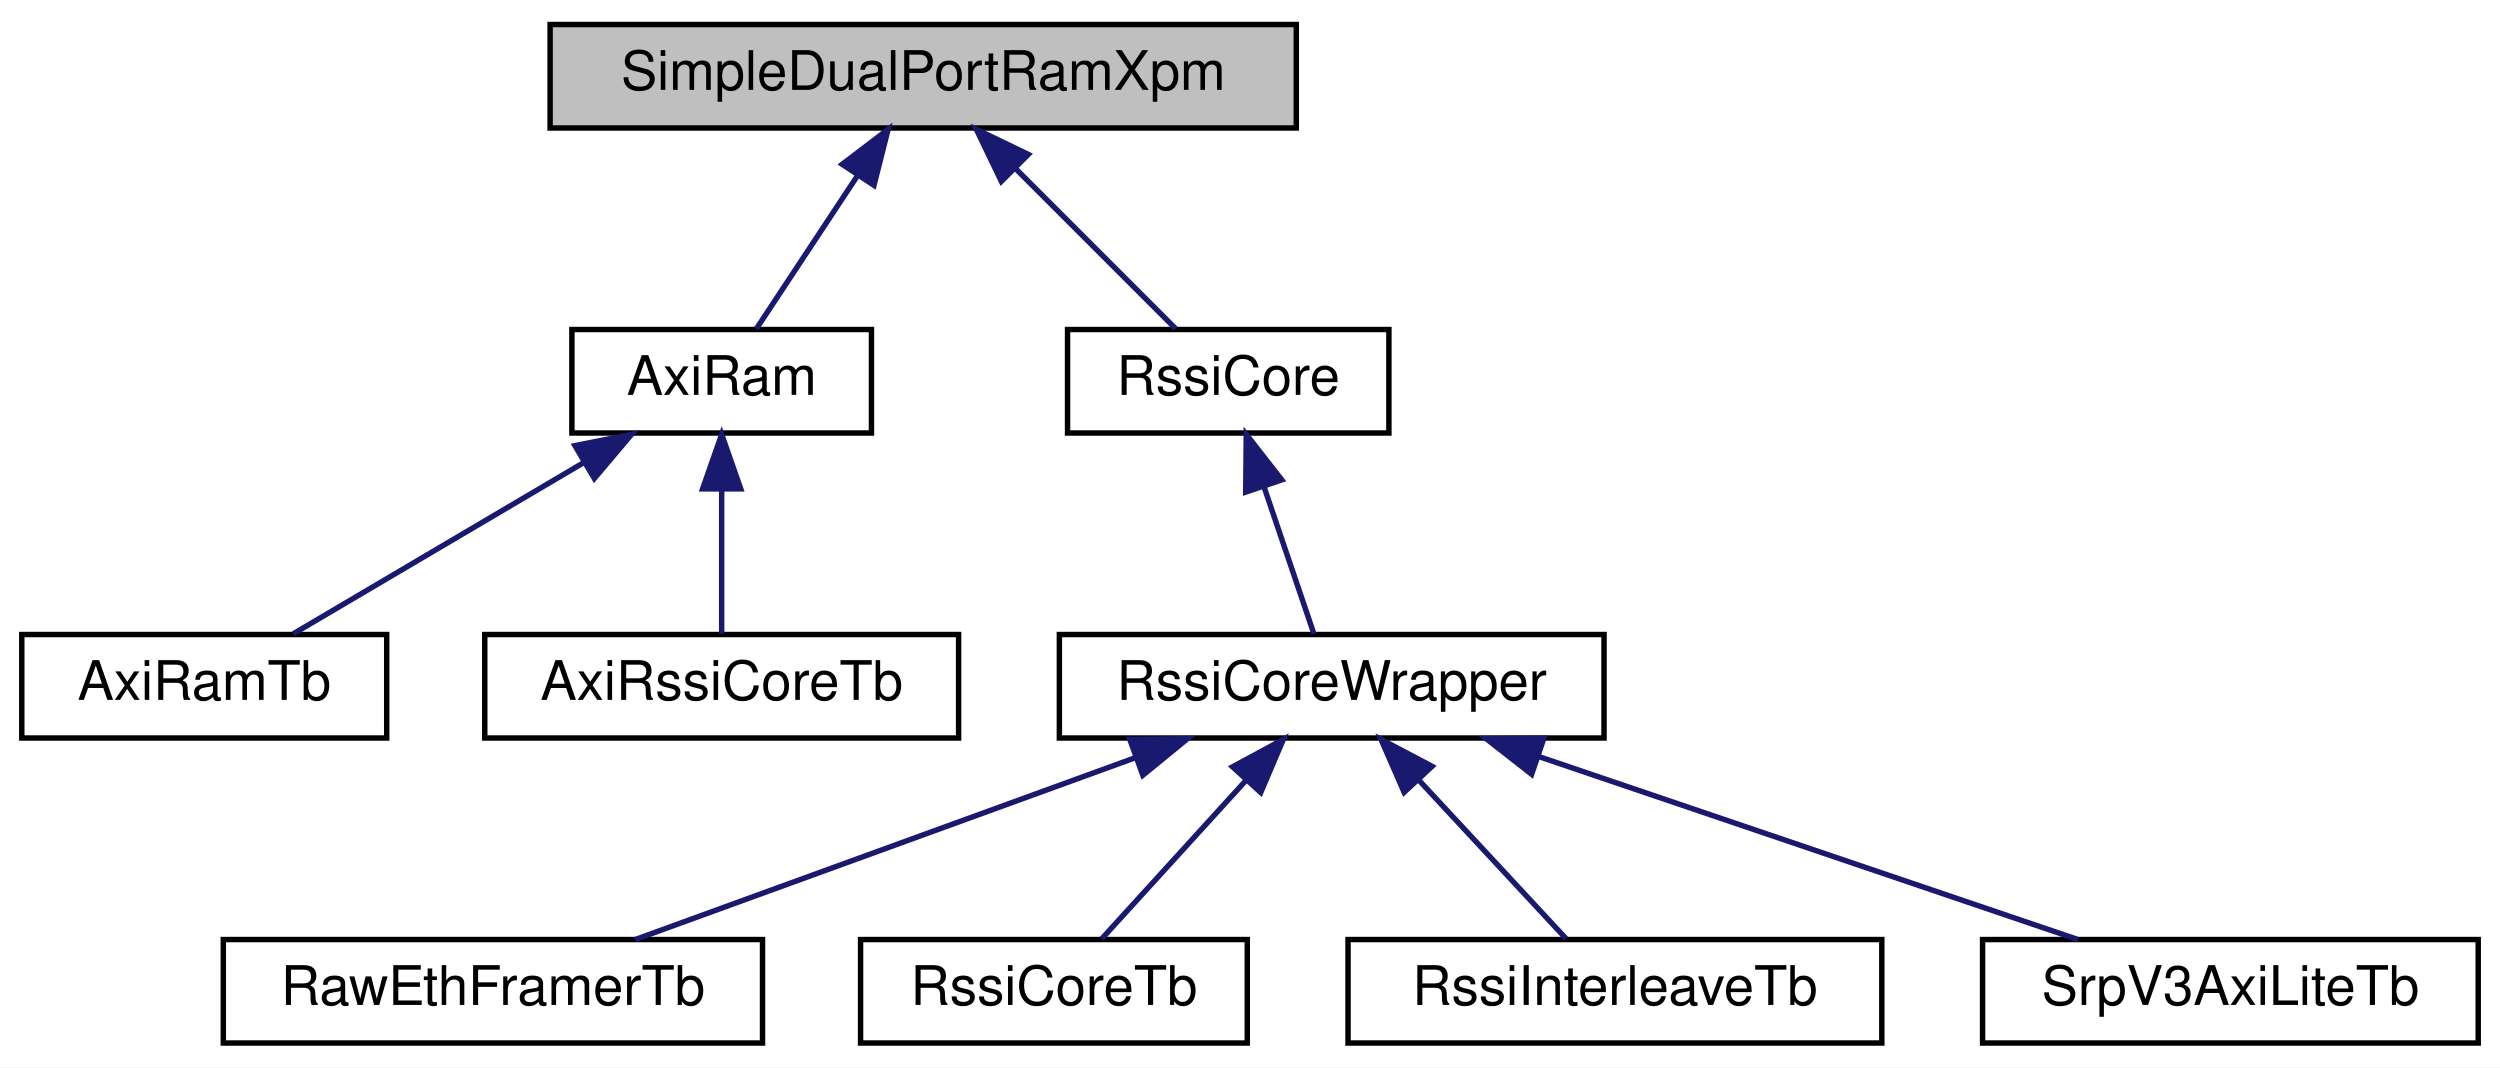
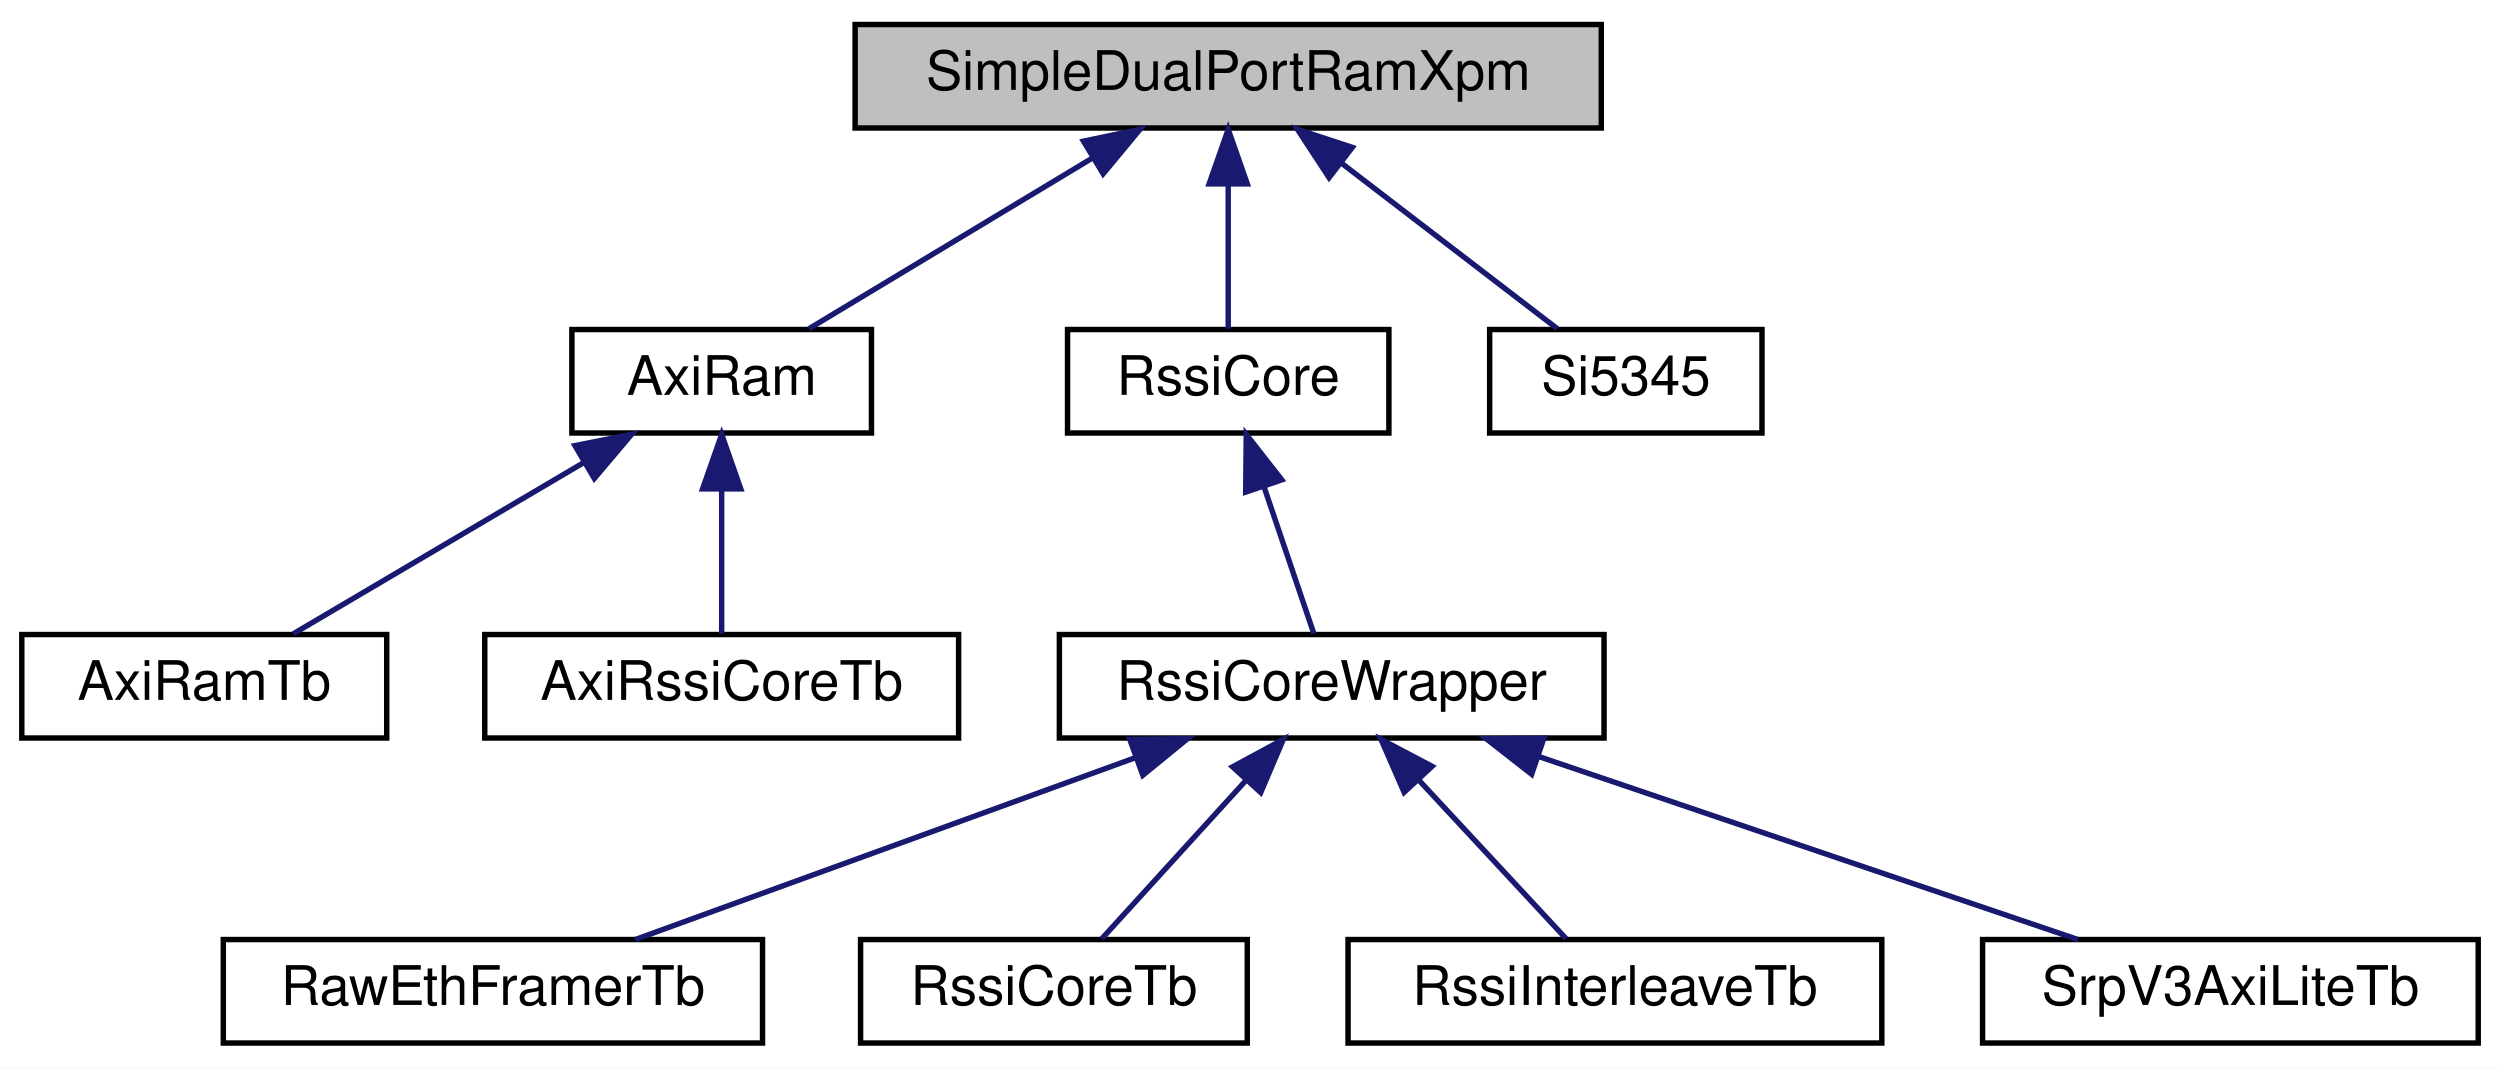
<svg xmlns="http://www.w3.org/2000/svg" xmlns:xlink="http://www.w3.org/1999/xlink" width="459pt" height="196pt" viewBox="0.00 0.00 459.00 196.00">
  <g id="graph0" class="graph" transform="scale(1 1) rotate(0) translate(4 192)">
    <polygon fill="#ffffff" stroke="transparent" points="-4,4 -4,-192 455,-192 455,4 -4,4" />
    <g id="node1" class="node">
-       <polygon fill="#bfbfbf" stroke="#000000" points="97,-168.5 97,-187.5 234,-187.5 234,-168.5 97,-168.5" />
-       <text text-anchor="middle" x="165.5" y="-175.5" font-family="Helvetica,sans-Serif" font-size="10.00" fill="#000000">SimpleDualPortRamXpm</text>
+       <polygon fill="#bfbfbf" stroke="#000000" points="153,-168.5 153,-187.5 290,-187.5 290,-168.5 153,-168.5" />
+       <text text-anchor="middle" x="221.5" y="-175.5" font-family="Helvetica,sans-Serif" font-size="10.00" fill="#000000">SimpleDualPortRamXpm</text>
    </g>
    <g id="node2" class="node">
      <g id="a_node2">
        <a xlink:href="classAxiRam.html" target="_top" xlink:title="AxiRam">
          <polygon fill="#ffffff" stroke="#000000" points="101,-112.5 101,-131.5 156,-131.5 156,-112.5 101,-112.5" />
          <text text-anchor="middle" x="128.5" y="-119.5" font-family="Helvetica,sans-Serif" font-size="10.00" fill="#000000">AxiRam</text>
        </a>
      </g>
    </g>
    <g id="edge1" class="edge">
-       <path fill="none" stroke="#191970" d="M153.362,-159.63C147.191,-150.289 139.943,-139.32 134.871,-131.643" />
-       <polygon fill="#191970" stroke="#191970" points="150.622,-161.832 159.055,-168.245 156.463,-157.973 150.622,-161.832" />
+       <path fill="none" stroke="#191970" d="M196.667,-163.047C180.119,-153.082 158.857,-140.279 144.514,-131.643" />
+       <polygon fill="#191970" stroke="#191970" points="194.928,-166.085 205.301,-168.245 198.539,-160.089 194.928,-166.085" />
    </g>
    <g id="node5" class="node">
      <g id="a_node5">
        <a xlink:href="classRssiCore.html" target="_top" xlink:title="RssiCore">
          <polygon fill="#ffffff" stroke="#000000" points="192,-112.5 192,-131.5 251,-131.5 251,-112.5 192,-112.5" />
          <text text-anchor="middle" x="221.5" y="-119.5" font-family="Helvetica,sans-Serif" font-size="10.00" fill="#000000">RssiCore</text>
        </a>
      </g>
    </g>
    <g id="edge4" class="edge">
-       <path fill="none" stroke="#191970" d="M182.425,-161.075C192.06,-151.44 203.78,-139.72 211.857,-131.643" />
-       <polygon fill="#191970" stroke="#191970" points="179.851,-158.7 175.255,-168.245 184.8,-163.649 179.851,-158.7" />
+       <path fill="none" stroke="#191970" d="M221.5,-158.157C221.5,-149.155 221.5,-138.92 221.5,-131.643" />
+       <polygon fill="#191970" stroke="#191970" points="218,-158.245 221.5,-168.245 225,-158.246 218,-158.245" />
+     </g>
+     <g id="node11" class="node">
+       <g id="a_node11">
+         <a xlink:href="classSi5345.html" target="_top" xlink:title="Si5345">
+           <polygon fill="#ffffff" stroke="#000000" points="269.5,-112.5 269.5,-131.5 319.5,-131.5 319.5,-112.5 269.5,-112.5" />
+           <text text-anchor="middle" x="294.5" y="-119.5" font-family="Helvetica,sans-Serif" font-size="10.00" fill="#000000">Si5345</text>
+         </a>
+       </g>
+     </g>
+     <g id="edge10" class="edge">
+       <path fill="none" stroke="#191970" d="M242.451,-161.928C255.211,-152.14 271.089,-139.959 281.93,-131.643" />
+       <polygon fill="#191970" stroke="#191970" points="240.02,-159.382 234.216,-168.245 244.28,-164.936 240.02,-159.382" />
    </g>
    <g id="node3" class="node">
      <g id="a_node3">
        <a xlink:href="classAxiRamTb.html" target="_top" xlink:title="AxiRamTb">
          <polygon fill="#ffffff" stroke="#000000" points="0,-56.5 0,-75.5 67,-75.5 67,-56.5 0,-56.5" />
          <text text-anchor="middle" x="33.5" y="-63.5" font-family="Helvetica,sans-Serif" font-size="10.00" fill="#000000">AxiRamTb</text>
        </a>
      </g>
    </g>
    <g id="edge2" class="edge">
      <path fill="none" stroke="#191970" d="M103.132,-107.046C86.229,-97.082 64.51,-84.279 49.858,-75.643" />
      <polygon fill="#191970" stroke="#191970" points="101.56,-110.183 111.952,-112.246 105.115,-104.152 101.56,-110.183" />
    </g>
    <g id="node4" class="node">
      <g id="a_node4">
        <a xlink:href="classAxiRssiCoreTb.html" target="_top" xlink:title="AxiRssiCoreTb">
          <polygon fill="#ffffff" stroke="#000000" points="85,-56.5 85,-75.5 172,-75.5 172,-56.5 85,-56.5" />
          <text text-anchor="middle" x="128.5" y="-63.5" font-family="Helvetica,sans-Serif" font-size="10.00" fill="#000000">AxiRssiCoreTb</text>
        </a>
      </g>
    </g>
    <g id="edge3" class="edge">
      <path fill="none" stroke="#191970" d="M128.5,-102.157C128.5,-93.155 128.5,-82.92 128.5,-75.643" />
      <polygon fill="#191970" stroke="#191970" points="125,-102.246 128.5,-112.246 132,-102.246 125,-102.246" />
    </g>
    <g id="node6" class="node">
      <g id="a_node6">
        <a xlink:href="classRssiCoreWrapper.html" target="_top" xlink:title="RssiCoreWrapper">
          <polygon fill="#ffffff" stroke="#000000" points="190.5,-56.5 190.5,-75.5 290.5,-75.5 290.5,-56.5 190.5,-56.5" />
          <text text-anchor="middle" x="240.5" y="-63.5" font-family="Helvetica,sans-Serif" font-size="10.00" fill="#000000">RssiCoreWrapper</text>
        </a>
      </g>
    </g>
    <g id="edge5" class="edge">
      <path fill="none" stroke="#191970" d="M228.031,-102.749C231.134,-93.606 234.705,-83.08 237.228,-75.643" />
      <polygon fill="#191970" stroke="#191970" points="224.708,-101.651 224.81,-112.246 231.337,-103.9 224.708,-101.651" />
    </g>
    <g id="node7" class="node">
      <g id="a_node7">
        <a xlink:href="classRawEthFramerTb.html" target="_top" xlink:title="RawEthFramerTb">
          <polygon fill="#ffffff" stroke="#000000" points="37,-.5 37,-19.5 136,-19.5 136,-.5 37,-.5" />
          <text text-anchor="middle" x="86.5" y="-7.5" font-family="Helvetica,sans-Serif" font-size="10.00" fill="#000000">RawEthFramerTb</text>
        </a>
      </g>
    </g>
    <g id="edge6" class="edge">
      <path fill="none" stroke="#191970" d="M204.539,-52.923C176.387,-42.686 137.894,-28.689 112.628,-19.501" />
      <polygon fill="#191970" stroke="#191970" points="203.432,-56.245 214.026,-56.373 205.825,-49.666 203.432,-56.245" />
    </g>
    <g id="node8" class="node">
      <g id="a_node8">
        <a xlink:href="classRssiCoreTb.html" target="_top" xlink:title="RssiCoreTb">
          <polygon fill="#ffffff" stroke="#000000" points="154,-.5 154,-19.5 225,-19.5 225,-.5 154,-.5" />
          <text text-anchor="middle" x="189.5" y="-7.5" font-family="Helvetica,sans-Serif" font-size="10.00" fill="#000000">RssiCoreTb</text>
        </a>
      </g>
    </g>
    <g id="edge7" class="edge">
      <path fill="none" stroke="#191970" d="M224.825,-48.788C216.101,-39.209 205.565,-27.64 198.282,-19.643" />
      <polygon fill="#191970" stroke="#191970" points="222.295,-51.209 231.617,-56.245 227.471,-46.495 222.295,-51.209" />
    </g>
    <g id="node9" class="node">
      <g id="a_node9">
        <a xlink:href="classRssiInterleaveTb.html" target="_top" xlink:title="RssiInterleaveTb">
          <polygon fill="#ffffff" stroke="#000000" points="243.5,-.5 243.5,-19.5 341.5,-19.5 341.5,-.5 243.5,-.5" />
          <text text-anchor="middle" x="292.5" y="-7.5" font-family="Helvetica,sans-Serif" font-size="10.00" fill="#000000">RssiInterleaveTb</text>
        </a>
      </g>
    </g>
    <g id="edge8" class="edge">
      <path fill="none" stroke="#191970" d="M256.482,-48.788C265.378,-39.209 276.12,-27.64 283.546,-19.643" />
      <polygon fill="#191970" stroke="#191970" points="253.798,-46.536 249.558,-56.245 258.927,-51.299 253.798,-46.536" />
    </g>
    <g id="node10" class="node">
      <g id="a_node10">
        <a xlink:href="classSrpV3AxiLiteTb.html" target="_top" xlink:title="SrpV3AxiLiteTb">
          <polygon fill="#ffffff" stroke="#000000" points="360,-.5 360,-19.5 451,-19.5 451,-.5 360,-.5" />
          <text text-anchor="middle" x="405.5" y="-7.5" font-family="Helvetica,sans-Serif" font-size="10.00" fill="#000000">SrpV3AxiLiteTb</text>
        </a>
      </g>
    </g>
    <g id="edge9" class="edge">
      <path fill="none" stroke="#191970" d="M278.636,-53.057C308.832,-42.808 350.316,-28.729 377.506,-19.501" />
      <polygon fill="#191970" stroke="#191970" points="277.209,-49.845 268.865,-56.373 279.459,-56.474 277.209,-49.845" />
    </g>
  </g>
</svg>
